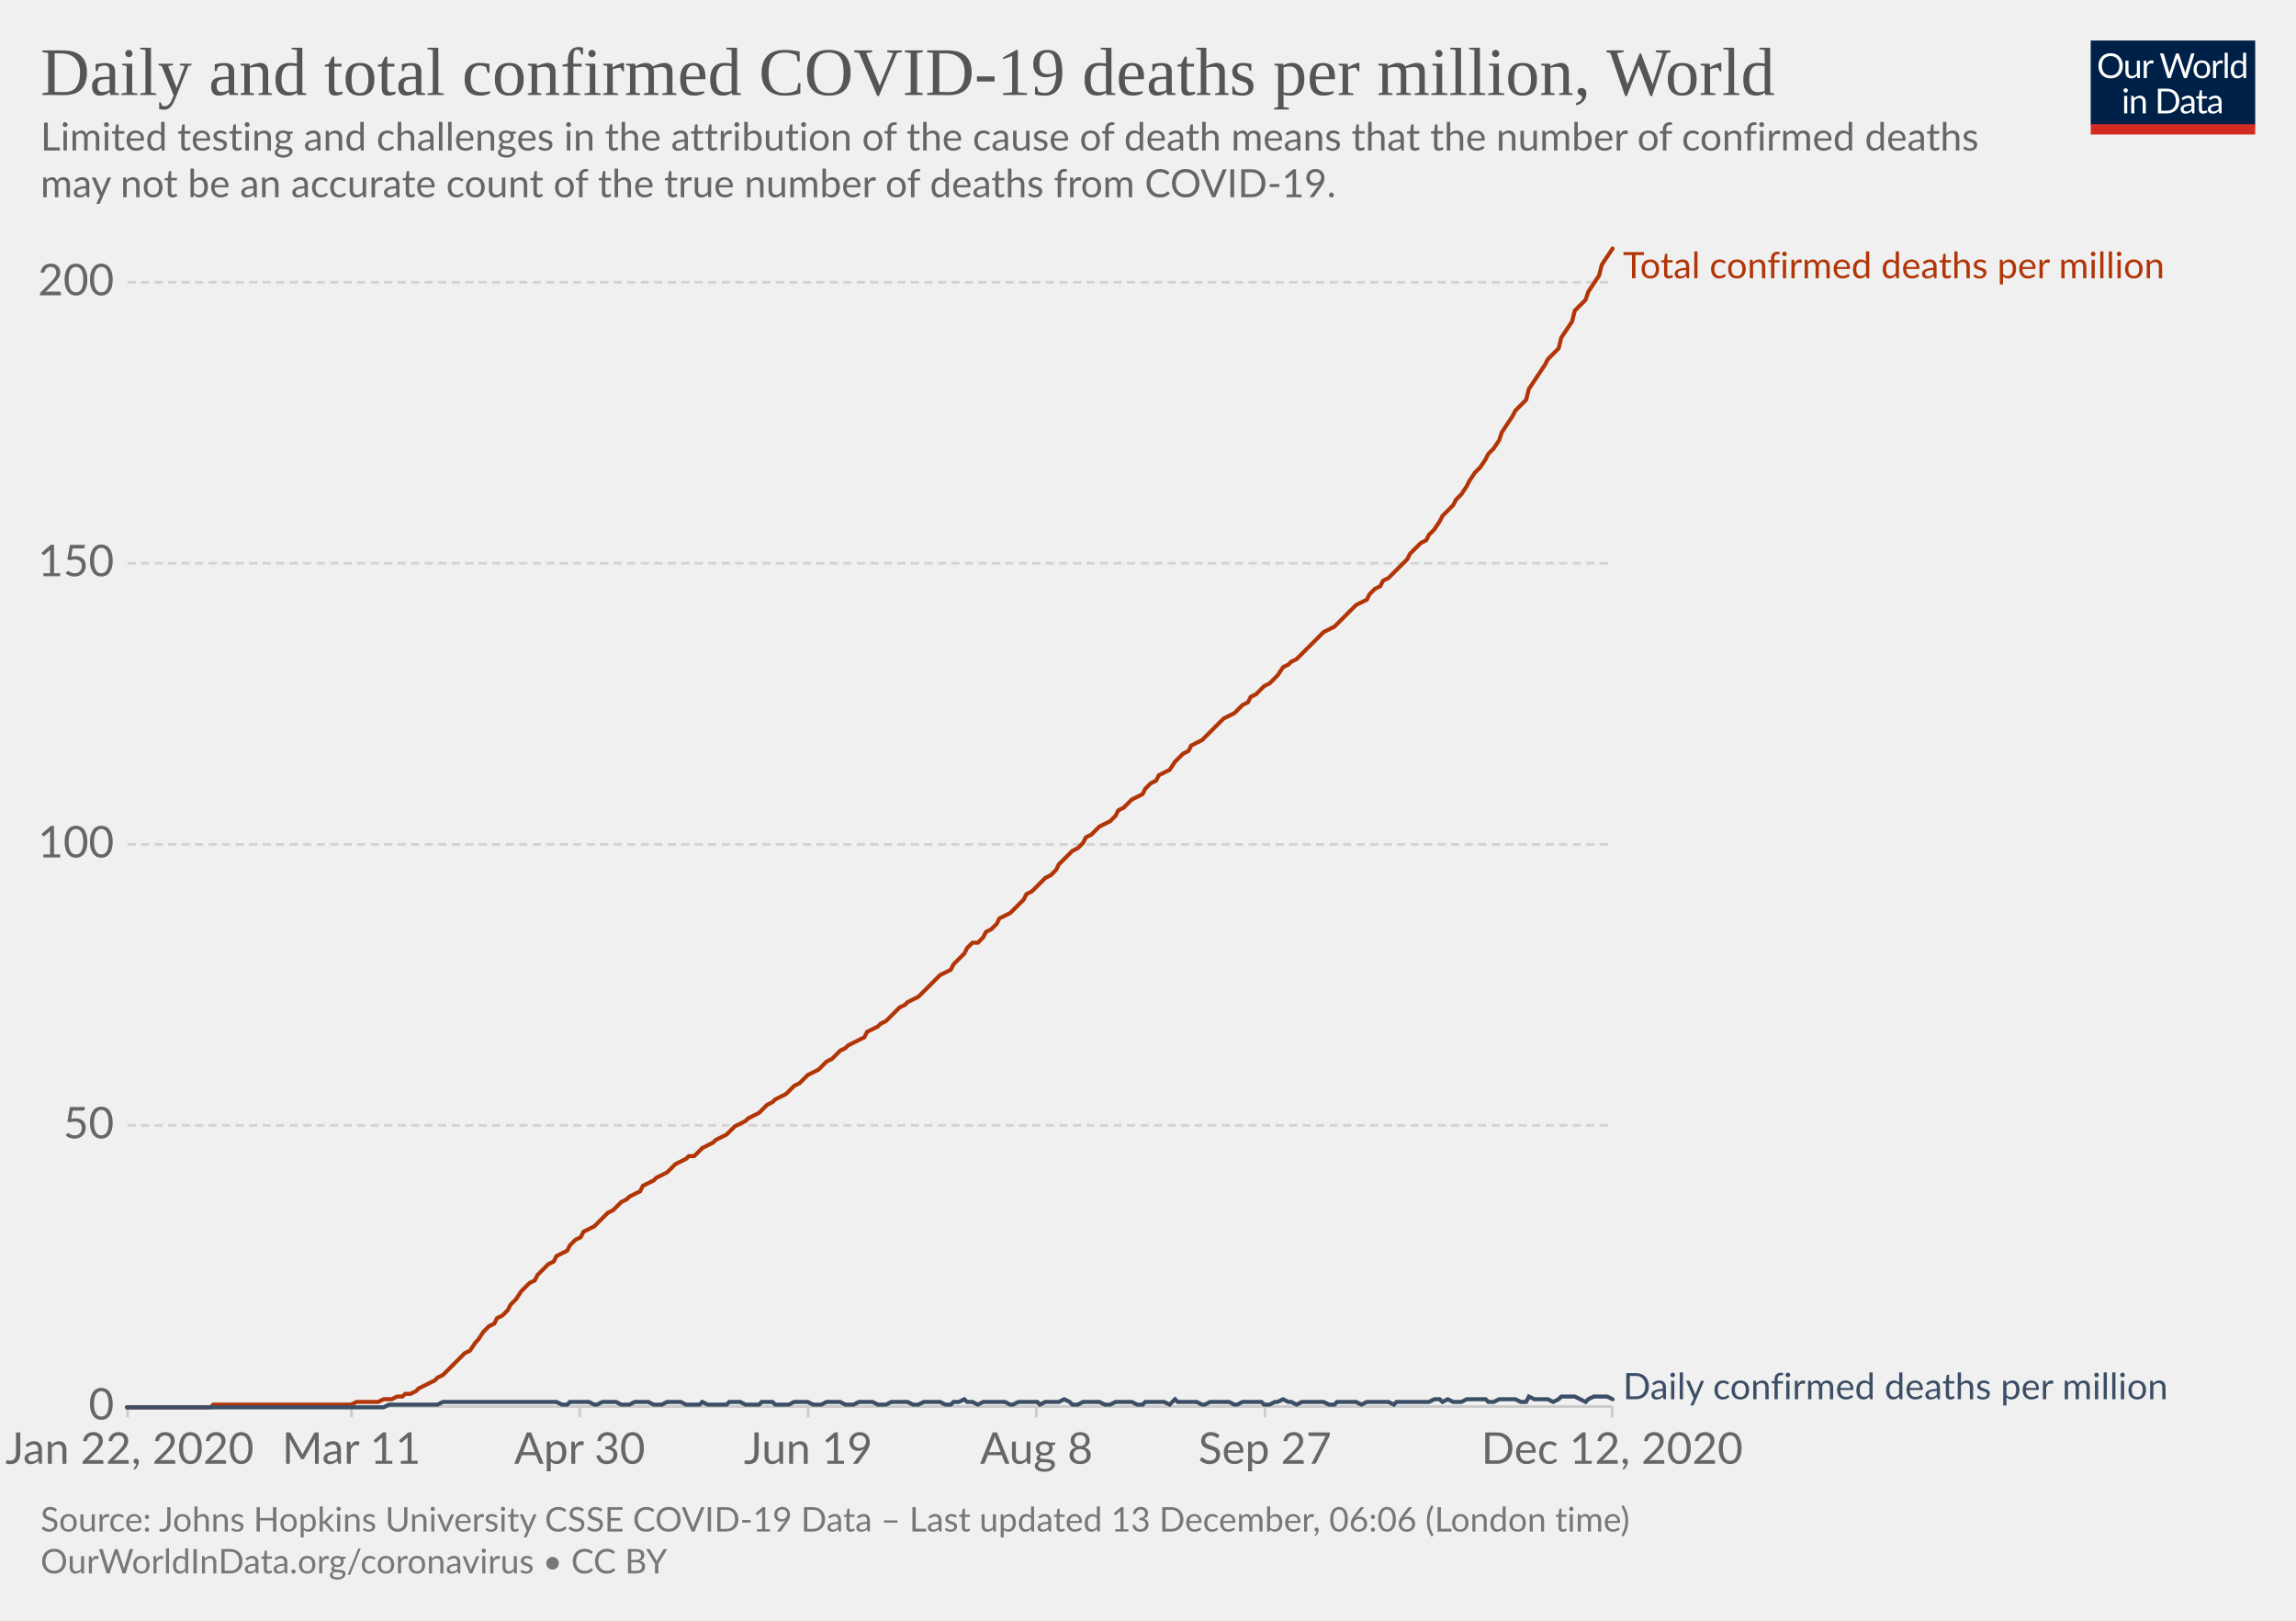
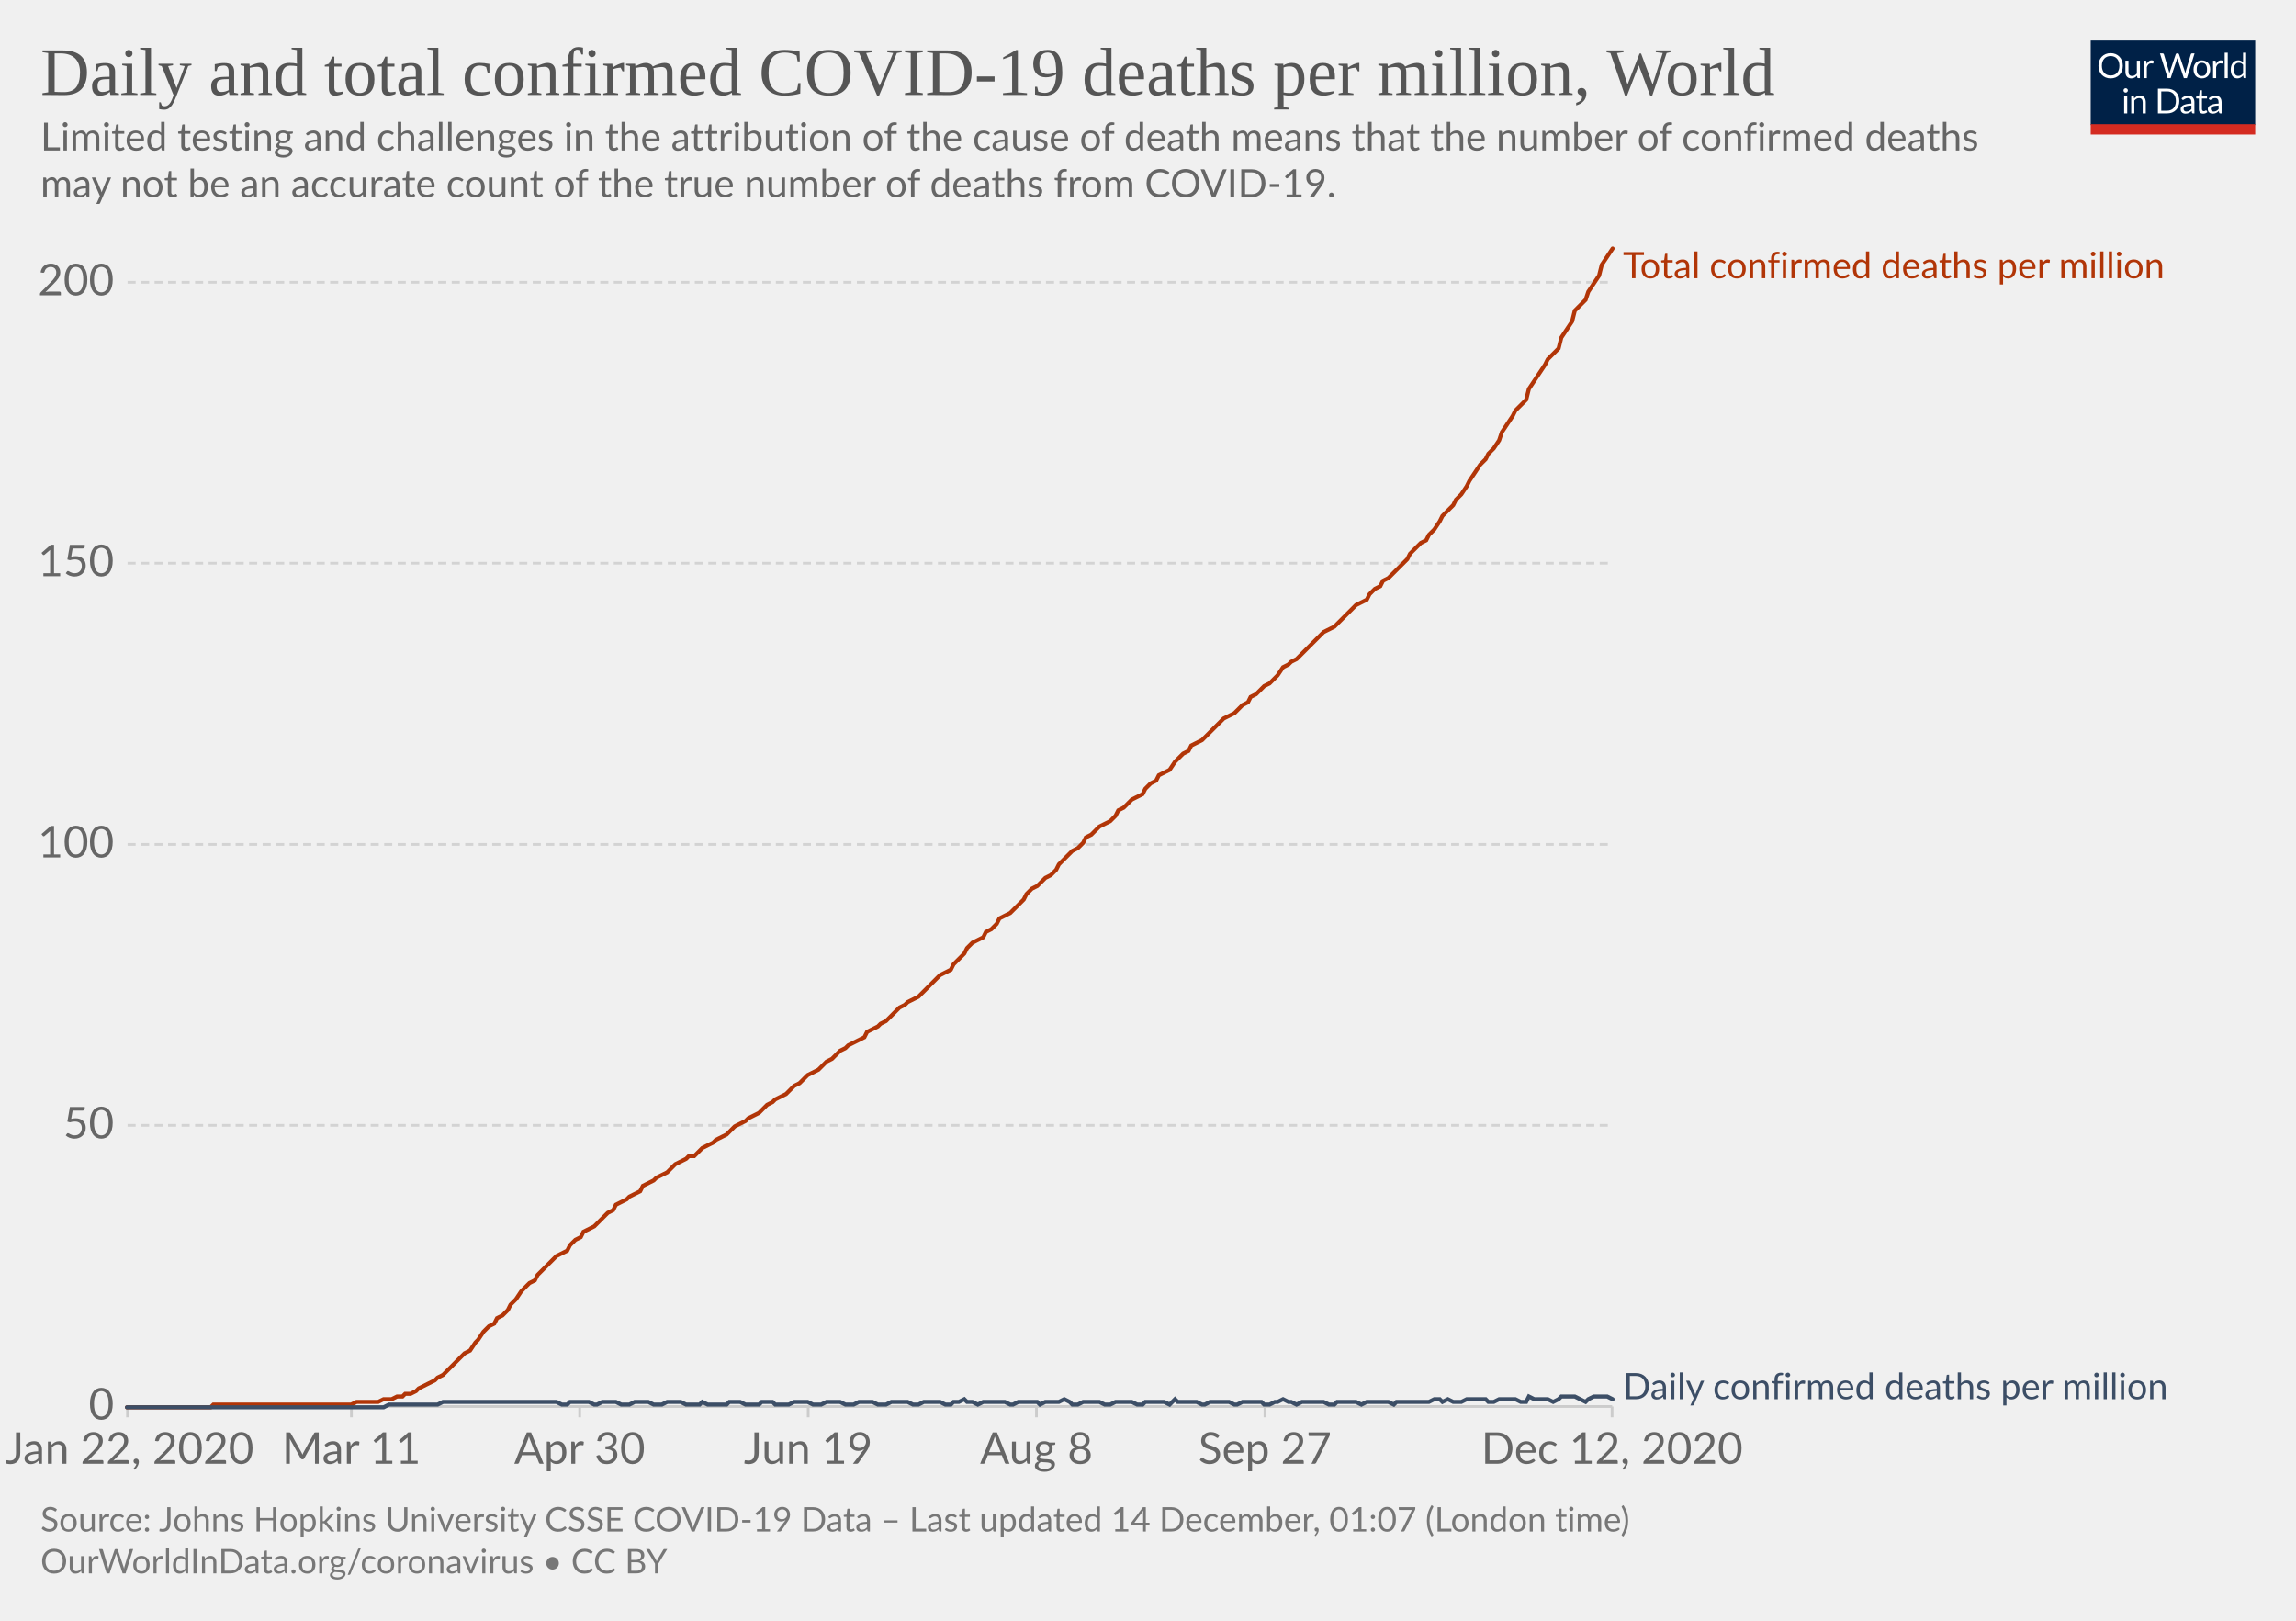
<svg xmlns="http://www.w3.org/2000/svg" version="1.1" style="background-color:#fff;-webkit-font-smoothing:antialiased" width="850" height="600" viewBox="0 0 850 600" font-family="Lato,'Helvetica Neue',Helvetica,Arial,sans-serif" font-size="18" text-rendering="optimizeLegibility">
  <g class="HeaderView">
    <g transform="matrix(.29 0 0 .29 774 15)">
      <svg width="210" height="120" viewBox="0 0 210 120" fill="none">
        <g clip-path="url(#clip0)">
          <path d="M0 0h210v107.89H0V0z" fill="#002147" />
          <path d="M40.98 32.25c0 2.36-.38 4.53-1.12 6.51a14.26 14.26 0 01-8.1 8.4c-1.9.78-4.02 1.17-6.34 1.17a16.6 16.6 0 01-6.33-1.17 14.31 14.31 0 01-8.08-8.4 18.29 18.29 0 01-1.12-6.51c0-2.36.38-4.53 1.12-6.5a14.32 14.32 0 018.07-8.44c1.92-.8 4.03-1.19 6.34-1.19 2.32 0 4.43.4 6.34 1.19 1.92.8 3.56 1.9 4.93 3.34a14.87 14.87 0 013.17 5.1 18.1 18.1 0 011.12 6.5zm-4.38 0c0-1.94-.26-3.68-.8-5.22a10.91 10.91 0 00-2.24-3.89 9.68 9.68 0 00-3.52-2.46 11.95 11.95 0 00-4.62-.86c-1.68 0-3.21.28-4.6.86a9.88 9.88 0 00-3.54 2.46 10.91 10.91 0 00-2.24 3.9c-.53 1.53-.8 3.27-.8 5.2 0 1.94.27 3.68.8 5.22a11.17 11.17 0 002.24 3.9 10.01 10.01 0 003.55 2.44c1.38.56 2.9.83 4.6.83 1.7 0 3.24-.27 4.61-.83a9.8 9.8 0 003.52-2.44 11.17 11.17 0 002.25-3.9c.53-1.54.8-3.28.8-5.21zm26.22-6.54V48H60.5c-.56 0-.9-.27-1.05-.81l-.31-2.4a12.45 12.45 0 01-3.26 2.6c-1.2.64-2.58.96-4.13.96-1.22 0-2.3-.2-3.24-.6a6.52 6.52 0 01-2.33-1.7 7.37 7.37 0 01-1.43-2.67c-.3-1.04-.46-2.2-.46-3.45V25.7h3.91v14.22c0 1.68.38 2.99 1.15 3.91.77.93 1.96 1.39 3.54 1.39 1.16 0 2.24-.27 3.23-.82a10.42 10.42 0 002.8-2.28V25.7h3.91zm8.61 4.47a9.94 9.94 0 012.6-3.56 5.64 5.64 0 013.76-1.3c.47 0 .92.05 1.34.15.44.1.83.27 1.17.49l-.3 2.92c-.09.37-.3.55-.66.55-.2 0-.5-.04-.9-.13a6.21 6.21 0 00-3.24.18c-.54.2-1.03.5-1.47.92-.42.4-.81.9-1.17 1.5-.33.58-.64 1.26-.92 2.02V48H67.7V25.71h2.25c.42 0 .72.08.88.25.16.16.27.44.33.83l.26 3.39zm61.16-13.7L122.75 48h-3.82l-7.99-24.05a21.95 21.95 0 01-.42-1.58 38.36 38.36 0 01-.44 1.58L102.05 48h-3.83L88.4 16.47h3.54c.38 0 .7.1.95.29.26.2.43.43.5.73l6.52 21.9c.1.4.2.83.28 1.28.1.46.2.94.29 1.46l.3-1.46c.12-.47.25-.9.38-1.27l7.41-21.91c.1-.25.26-.48.51-.69.27-.22.58-.33.95-.33h1.23c.38 0 .69.1.92.29.24.2.41.43.53.73l7.4 21.9a28.4 28.4 0 01.68 2.62 29.52 29.52 0 01.52-2.61l6.54-21.91c.07-.27.23-.5.48-.7.27-.21.58-.32.95-.32h3.32zm9.35 8.88c1.63 0 3.1.27 4.4.82a9.43 9.43 0 015.46 5.94c.5 1.4.74 2.98.74 4.73 0 1.76-.25 3.34-.74 4.75a9.43 9.43 0 01-5.46 5.92c-1.3.52-2.77.79-4.4.79-1.64 0-3.12-.27-4.44-.8a9.42 9.42 0 01-3.35-2.3c-.92-1-1.63-2.2-2.13-3.61-.49-1.41-.73-3-.73-4.75s.24-3.33.73-4.73c.5-1.43 1.2-2.64 2.13-3.63a9.4 9.4 0 013.35-2.31c1.32-.55 2.8-.82 4.44-.82zm0 19.89c2.2 0 3.84-.73 4.93-2.2 1.08-1.48 1.63-3.54 1.63-6.18 0-2.66-.55-4.72-1.63-6.2-1.09-1.49-2.73-2.23-4.93-2.23-1.12 0-2.09.2-2.93.57a5.7 5.7 0 00-2.06 1.65 7.5 7.5 0 00-1.24 2.67c-.26 1.04-.4 2.22-.4 3.54 0 2.64.55 4.7 1.64 6.18 1.1 1.47 2.76 2.2 4.99 2.2zm17.97-15.07a9.94 9.94 0 012.6-3.56 5.64 5.64 0 013.76-1.3c.47 0 .91.05 1.34.15.44.1.83.27 1.16.49l-.28 2.92c-.09.37-.31.55-.66.55-.2 0-.5-.04-.9-.13a6.2 6.2 0 00-3.24.18c-.54.2-1.03.5-1.47.92-.43.4-.82.9-1.17 1.5a13.1 13.1 0 00-.92 2.02V48h-3.94V25.71h2.24c.43 0 .72.08.88.25.17.16.28.44.33.83l.27 3.39zm15.04-14.59V48h-3.92V15.6h3.92zm19.55 15.43a6.22 6.22 0 00-2.38-2.05 6.7 6.7 0 00-2.86-.6c-2.07 0-3.66.75-4.77 2.23-1.12 1.48-1.68 3.6-1.68 6.33 0 1.46.13 2.7.38 3.74a7.29 7.29 0 001.1 2.56 4.35 4.35 0 001.78 1.45c.7.3 1.5.46 2.4.46 1.29 0 2.41-.3 3.36-.88a9.6 9.6 0 002.67-2.49V31.02zm3.91-15.43V48h-2.33c-.56 0-.9-.27-1.06-.81l-.35-2.71a12.13 12.13 0 01-3.25 2.77 8.28 8.28 0 01-4.23 1.06 7.31 7.31 0 01-6.14-2.9c-.73-.96-1.3-2.15-1.69-3.57a18.35 18.35 0 01.07-9.48 11.29 11.29 0 011.89-3.7 8.7 8.7 0 017.06-3.34 7.96 7.96 0 016.12 2.62V15.59h3.91zM46.61 70.71V93H42.7V70.71h3.91zm.84-7c0 .39-.08.75-.24 1.09a2.81 2.81 0 01-1.52 1.47 2.67 2.67 0 01-2.16 0 2.9 2.9 0 01-1.45-1.47 2.67 2.67 0 010-2.16c.15-.35.35-.65.6-.9.25-.27.53-.47.85-.62a2.67 2.67 0 012.16 0c.35.15.65.35.9.62.27.25.47.55.62.9.16.34.24.7.24 1.08zm7.97 10.24c.49-.54 1-1.04 1.54-1.48a9.85 9.85 0 013.66-1.84 8.96 8.96 0 015.43.35c.94.4 1.72.97 2.33 1.71a7.36 7.36 0 011.43 2.67c.32 1.04.49 2.19.49 3.45V93h-3.94V78.81c0-1.69-.4-3-1.17-3.92-.76-.93-1.93-1.4-3.5-1.4a6.6 6.6 0 00-3.25.83c-1 .56-1.92 1.31-2.77 2.27V93h-3.94V70.71h2.35c.56 0 .9.28 1.04.82l.3 2.42zm57.7 3.3c0 2.36-.37 4.5-1.11 6.44a14.3 14.3 0 01-3.17 4.98 14.1 14.1 0 01-4.93 3.2c-1.9.76-4.02 1.13-6.33 1.13H85.8V61.47h11.77c2.31 0 4.42.39 6.33 1.15a13.8 13.8 0 018.1 8.18 17.75 17.75 0 011.12 6.45zm-4.37 0c0-1.94-.26-3.67-.8-5.2a10.94 10.94 0 00-2.23-3.87 9.57 9.57 0 00-3.53-2.42 12.23 12.23 0 00-4.61-.83h-7.5v24.62h7.5c1.7 0 3.24-.28 4.61-.84a9.7 9.7 0 003.53-2.4 10.94 10.94 0 002.24-3.87c.53-1.53.8-3.26.8-5.2zm19.8 5.72c-1.8.06-3.34.2-4.62.44-1.26.22-2.3.51-3.1.88-.8.36-1.37.8-1.74 1.3-.35.5-.53 1.05-.53 1.67 0 .58.1 1.1.3 1.52a3 3 0 00.76 1.05c.34.27.73.46 1.17.6.45.11.94.17 1.45.17a7.28 7.28 0 003.5-.81 11.95 11.95 0 002.82-2.2v-4.62zm-12.65-9.11a12.73 12.73 0 013.98-2.66c1.43-.59 3-.88 4.73-.88 1.25 0 2.36.2 3.33.61a6.81 6.81 0 013.94 4.38c.33 1.04.5 2.19.5 3.43V93h-1.74a1.8 1.8 0 01-.88-.18c-.2-.13-.36-.38-.48-.74l-.44-2.12c-.59.55-1.16 1.03-1.72 1.46a9.48 9.48 0 01-3.74 1.7c-.69.15-1.46.23-2.3.23-.87 0-1.69-.12-2.45-.35a5.34 5.34 0 01-3.34-2.93 6.64 6.64 0 01-.49-2.64c0-.88.25-1.72.73-2.53a6.33 6.33 0 012.35-2.17c1.09-.63 2.5-1.15 4.25-1.54 1.75-.41 3.89-.65 6.42-.7v-1.75c0-1.73-.37-3.03-1.12-3.91-.75-.9-1.84-1.34-3.28-1.34-.97 0-1.78.12-2.44.37-.64.23-1.2.5-1.7.81l-1.23.82c-.33.23-.67.35-1 .35-.27 0-.5-.07-.69-.2a2.1 2.1 0 01-.48-.53l-.7-1.25zm27.67 19.5c-1.76 0-3.12-.5-4.07-1.48-.94-.98-1.41-2.4-1.41-4.25V74h-2.68a.9.9 0 01-.6-.2c-.16-.14-.24-.36-.24-.66v-1.56l3.65-.46.9-6.89a.9.9 0 01.29-.52.88.88 0 01.62-.22H142v7.67h6.44V74H142v13.38c0 .94.22 1.63.68 2.09.45.45 1.04.68 1.76.68a3.21 3.21 0 001.85-.53l.55-.35c.16-.12.3-.18.41-.18.2 0 .4.13.55.38l1.15 1.87a7.45 7.45 0 01-2.44 1.5c-.96.35-1.94.52-2.95.52zm19.68-10.4c-1.8.07-3.34.21-4.62.45-1.26.22-2.3.51-3.1.88-.8.36-1.37.8-1.74 1.3-.35.5-.53 1.05-.53 1.67 0 .58.1 1.1.3 1.52.18.42.44.77.76 1.05.34.27.73.46 1.17.6.45.11.94.17 1.45.17a7.3 7.3 0 003.5-.81 12.04 12.04 0 002.82-2.2v-4.62zm-12.65-9.1a12.72 12.72 0 013.99-2.66c1.42-.59 3-.88 4.72-.88 1.25 0 2.36.2 3.33.61a6.81 6.81 0 013.94 4.38c.33 1.04.5 2.19.5 3.43V93h-1.74a1.8 1.8 0 01-.88-.18c-.2-.13-.36-.38-.48-.74l-.44-2.12c-.59.55-1.16 1.03-1.72 1.46a9.48 9.48 0 01-3.74 1.7c-.69.15-1.46.23-2.3.23-.87 0-1.69-.12-2.45-.35a5.33 5.33 0 01-3.34-2.93 6.62 6.62 0 01-.49-2.64c0-.88.25-1.72.73-2.53a6.33 6.33 0 012.35-2.17c1.09-.63 2.5-1.15 4.25-1.54a31.2 31.2 0 016.42-.7v-1.75c0-1.73-.37-3.03-1.12-3.91-.75-.9-1.84-1.34-3.28-1.34-.97 0-1.78.12-2.44.37-.64.23-1.2.5-1.7.81-.46.3-.87.57-1.22.82-.34.23-.68.35-1.02.35-.26 0-.49-.07-.68-.2a1.88 1.88 0 01-.48-.53l-.7-1.25z" fill="#fff" />
          <path fill="#D42B21" d="M0 106.79h210V120H0z" />
        </g>
        <defs>
          <clipPath id="clip0">
            <path fill="#fff" d="M0 0h210v120H0z" />
          </clipPath>
        </defs>
      </svg>
    </g>
    <a href="https://ourworldindata.org/grapher/total-daily-covid-deaths-per-million?time=2020-01-22..latest" target="_blank" rel="noopener" font-family="&quot;Playfair Display&quot;,Georgia,&quot;Times New Roman&quot;,serif">
      <text font-size="25.2" x="15" y="35.2" fill="#555">
        <tspan x="15" y="35.16">Daily and total confirmed COVID-19 deaths per million, World</tspan>
      </text>
    </a>
    <text font-size="14.4" x="15" y="55.7" fill="#666">
      <tspan x="15" y="55.72">Limited testing and challenges in the attribution of the cause of death means that the number of confirmed deaths</tspan>
      <tspan x="15" y="73">may not be an accurate count of the true number of deaths from COVID-19.</tspan>
    </text>
  </g>
  <g class="LineChart">
    <defs>
      <clipPath id="a">
        <path d="M37.22 0h830v899.4h-830z" />
      </clipPath>
    </defs>
    <g class="DualAxisView">
      <g class="HorizontalAxis">
        <path stroke="#ccc" d="M47.2 520.7v4M130.1 520.7v4M214.6 520.7v4M299.2 520.7v4M383.7 520.7v4M468.3 520.7v4M596.8 520.7v4" />
        <text x="48" y="541.9" fill="#666" text-anchor="middle" font-size="16.2">Jan 22, 2020</text>
        <text x="130.1" y="541.9" fill="#666" text-anchor="middle" font-size="16.2">Mar 11</text>
        <text x="214.6" y="541.9" fill="#666" text-anchor="middle" font-size="16.2">Apr 30</text>
        <text x="299.2" y="541.9" fill="#666" text-anchor="middle" font-size="16.2">Jun 19</text>
        <text x="383.7" y="541.9" fill="#666" text-anchor="middle" font-size="16.2">Aug 8</text>
        <text x="468.3" y="541.9" fill="#666" text-anchor="middle" font-size="16.2">Sep 27</text>
        <text x="596.8" y="541.9" fill="#666" text-anchor="middle" font-size="16.2">Dec 12, 2020</text>
      </g>
      <g class="VerticalAxis" fill="#666" dominant-baseline="middle" text-anchor="end" font-size="16.2">
        <text x="42.22" y="520.7">0</text>
        <text x="42.22" y="416.6">50</text>
        <text x="42.22" y="312.6">100</text>
        <text x="42.22" y="208.5">150</text>
        <text x="42.22" y="104.5">200</text>
      </g>
      <g class="AxisGridLines horizontalLines">
        <path stroke="#ccc" d="M47.22 520.7h549.61" />
        <path stroke="#d3d3d3" stroke-dasharray="3,2" d="M47.22 416.6h549.61M47.22 312.6h549.61M47.22 208.5h549.61M47.22 104.5h549.61" />
      </g>
    </g>
    <g clip-path="url(#a)">
      <g class="LineLabels" cursor="default">
        <g class="legendMark">
          <text font-size="13.5" x="600.8" y="103" fill="#B13507">
            <tspan x="600.83" y="103">Total confirmed deaths per million</tspan>
          </text>
        </g>
        <g class="legendMark">
          <text font-size="13.5" x="600.8" y="518" fill="#3C4E66">
            <tspan x="600.83" y="518">Daily confirmed deaths per million</tspan>
          </text>
        </g>
      </g>
      <g class="Lines">
        <g class="key-World_0">
-           <path stroke="#B13507" stroke-linecap="round" d="M47 521h31l1-1h51l2-1h8l2-1h3l2-1h2l1-1h2l2-1 1-1 2-1 2-1 2-1 1-1 2-1 2-2 1-1 2-2 2-2 1-1 2-1 2-3 1-1 2-3 2-2 2-1 1-2 2-1 2-2 1-2 2-2 2-3 1-1 2-2 2-1 1-2 2-2 2-2 2-1 1-2 2-1 2-1 1-2 2-2 2-1 1-2 2-1 2-1 1-1 2-2 2-2 2-1 1-1 2-2 2-1 1-1 2-1 2-1 1-2 2-1 2-1 1-1 2-1 2-1 2-2 1-1 2-1 2-1 1-1h2l2-2 1-1 2-1 2-1 1-1 2-1 2-1 1-1 2-2 2-1 2-1 1-1 2-1 2-1 1-1 2-2 2-1 1-1 2-1 2-1 1-1 2-2 2-1 2-2 1-1 2-1 2-1 1-1 2-2 2-1 1-1 2-2 2-1 1-1 2-1 2-1 2-1 1-2 2-1 2-1 1-1 2-1 2-2 1-1 2-2 2-1 1-1 2-1 2-1 2-2 1-1 2-2 2-2 1-1 2-1 2-1 1-2 2-2 2-2 1-2 2-2h2l2-2 1-2 2-1 2-2 1-2 2-1 2-1 1-1 2-2 2-2 1-2 2-1 2-2 1-1 2-2 2-1 2-2 1-2 2-2 2-2 1-1 2-1 2-2 1-2 2-1 2-2 1-1 2-1 2-1 2-2 1-2 2-1 2-2 1-1 2-1 2-1 1-2 2-2 2-1 1-2 2-1 2-1 2-3 1-1 2-2 2-1 1-2 2-1 2-1 1-1 2-2 2-2 1-1 2-2 2-1 2-1 1-1 2-2 2-1 1-2 2-1 2-2 1-1 2-1 2-2 1-1 2-3 2-1 1-1 2-1 2-2 2-2 1-1 2-2 2-2 1-1 2-1 2-1 1-1 2-2 2-2 1-1 2-2 2-1 2-1 1-2 2-2 2-1 1-2 2-1 2-2 1-1 2-2 2-2 1-2 2-2 2-2 2-1 1-2 2-2 2-3 1-2 2-2 2-2 1-2 2-2 2-3 1-2 2-3 2-2 2-3 1-2 2-2 2-3 1-3 2-3 2-3 1-2 2-2 2-2 1-4 2-3 2-3 2-3 1-2 2-2 2-2 1-4 2-3 2-3 1-4 2-2 2-2 1-3 2-3 2-3 1-4 2-3 2-3" fill="none" stroke-width="1.5" />
+           <path stroke="#B13507" stroke-linecap="round" d="M47 521h31l1-1h51l2-1h8l2-1h3l2-1h2l1-1h2l2-1 1-1 2-1 2-1 2-1 1-1 2-1 2-2 1-1 2-2 2-2 1-1 2-1 2-3 1-1 2-3 2-2 2-1 1-2 2-1 2-2 1-2 2-2 2-3 1-1 2-2 2-1 1-2 2-2 2-2 2-2 1-1 2-1 2-1 1-2 2-2 2-1 1-2 2-1 2-1 1-1 2-2 2-2 2-1 1-2 2-1 2-1 1-1 2-1 2-1 1-2 2-1 2-1 1-1 2-1 2-1 2-2 1-1 2-1 2-1 1-1h2l2-2 1-1 2-1 2-1 1-1 2-1 2-1 1-1 2-2 2-1 2-1 1-1 2-1 2-1 1-1 2-2 2-1 1-1 2-1 2-1 1-1 2-2 2-1 2-2 1-1 2-1 2-1 1-1 2-2 2-1 1-1 2-2 2-1 1-1 2-1 2-1 2-1 1-2 2-1 2-1 1-1 2-1 2-2 1-1 2-2 2-1 1-1 2-1 2-1 2-2 1-1 2-2 2-2 1-1 2-1 2-1 1-2 2-2 2-2 1-2 2-2 2-1 2-1 1-2 2-1 2-2 1-2 2-1 2-1 1-1 2-2 2-2 1-2 2-2 2-1 1-1 2-2 2-1 2-2 1-2 2-2 2-2 1-1 2-1 2-2 1-2 2-1 2-2 1-1 2-1 2-1 2-2 1-2 2-1 2-2 1-1 2-1 2-1 1-2 2-2 2-1 1-2 2-1 2-1 2-3 1-1 2-2 2-1 1-2 2-1 2-1 1-1 2-2 2-2 1-1 2-2 2-1 2-1 1-1 2-2 2-1 1-2 2-1 2-2 1-1 2-1 2-2 1-1 2-3 2-1 1-1 2-1 2-2 2-2 1-1 2-2 2-2 1-1 2-1 2-1 1-1 2-2 2-2 1-1 2-2 2-1 2-1 1-2 2-2 2-1 1-2 2-1 2-2 1-1 2-2 2-2 1-2 2-2 2-2 2-1 1-2 2-2 2-3 1-2 2-2 2-2 1-2 2-2 2-3 1-2 2-3 2-3 2-2 1-2 2-2 2-3 1-3 2-3 2-3 1-2 2-2 2-2 1-4 2-3 2-3 2-3 1-2 2-2 2-2 1-4 2-3 2-3 1-4 2-2 2-2 1-3 2-3 2-3 1-4 2-3 2-3" fill="none" stroke-width="1.5" />
        </g>
        <g class="key-World_1">
          <path stroke="#3C4E66" stroke-linecap="round" d="M47 521h95l2-1h18l2-1h42l2 1h2l1-1h7l2 1h1l2-1h5l2 1h3l2-1h5l2 1h3l2-1h5l2 1h5l1-1 2 1h7l1-1h4l2 1h5l1-1h4l1 1h5l2-1h5l2 1h3l2-1h5l2 1h3l2-1h5l2 1h3l2-1h6l2 1h2l2-1h6l2 1h2l1-1h2l2-1 1 1h2l2 1 2-1h8l2 1h1l2-1h7l1 1 2-1h5l2-1 2 1 1 1h2l2-1h6l2 1h2l2-1h6l2 1h2l1-1h7l2 1 2-2 1 1h7l2 1h1l2-1h7l2 1h1l2-1h7l1 1h2l2-1h1l2-1 2 1h1l2 1 2-1h8l2 1h2l1-1h7l2 1 2-1h8l2 1 1-1h12l2-1h2l1 1 2-1 2 1h3l2-1h7l1 1h2l2-1h6l2 1h2l1-2 2 1h5l2 1 2-1 1-1h5l2 1 2 1 1-1 2-1h5l2 1" fill="none" stroke-width="1.5" />
        </g>
      </g>
    </g>
  </g>
  <g class="SourcesFooter" fill="#777">
    <g class="clickable" fill="#777">
      <text font-size="12.6" x="15" y="567">
-         <tspan x="15" y="566.98">Source: Johns Hopkins University CSSE COVID-19 Data – Last updated 13 December, 06:06 (London time)</tspan>
+         <tspan x="15" y="566.98">Source: Johns Hopkins University CSSE COVID-19 Data – Last updated 14 December, 01:07 (London time)</tspan>
      </text>
    </g>
    <text font-size="12.6" x="15" y="582.5">
      <tspan x="15" y="582.48">
        <a target="_blank" href="https://ourworldindata.org/coronavirus" fill="#777">OurWorldInData.org/coronavirus</a> • <a class="cclogo" href="http://creativecommons.org/licenses/by/4.0/deed.en_US" target="_blank" fill="#777">CC BY</a>
      </tspan>
    </text>
  </g>
</svg>
